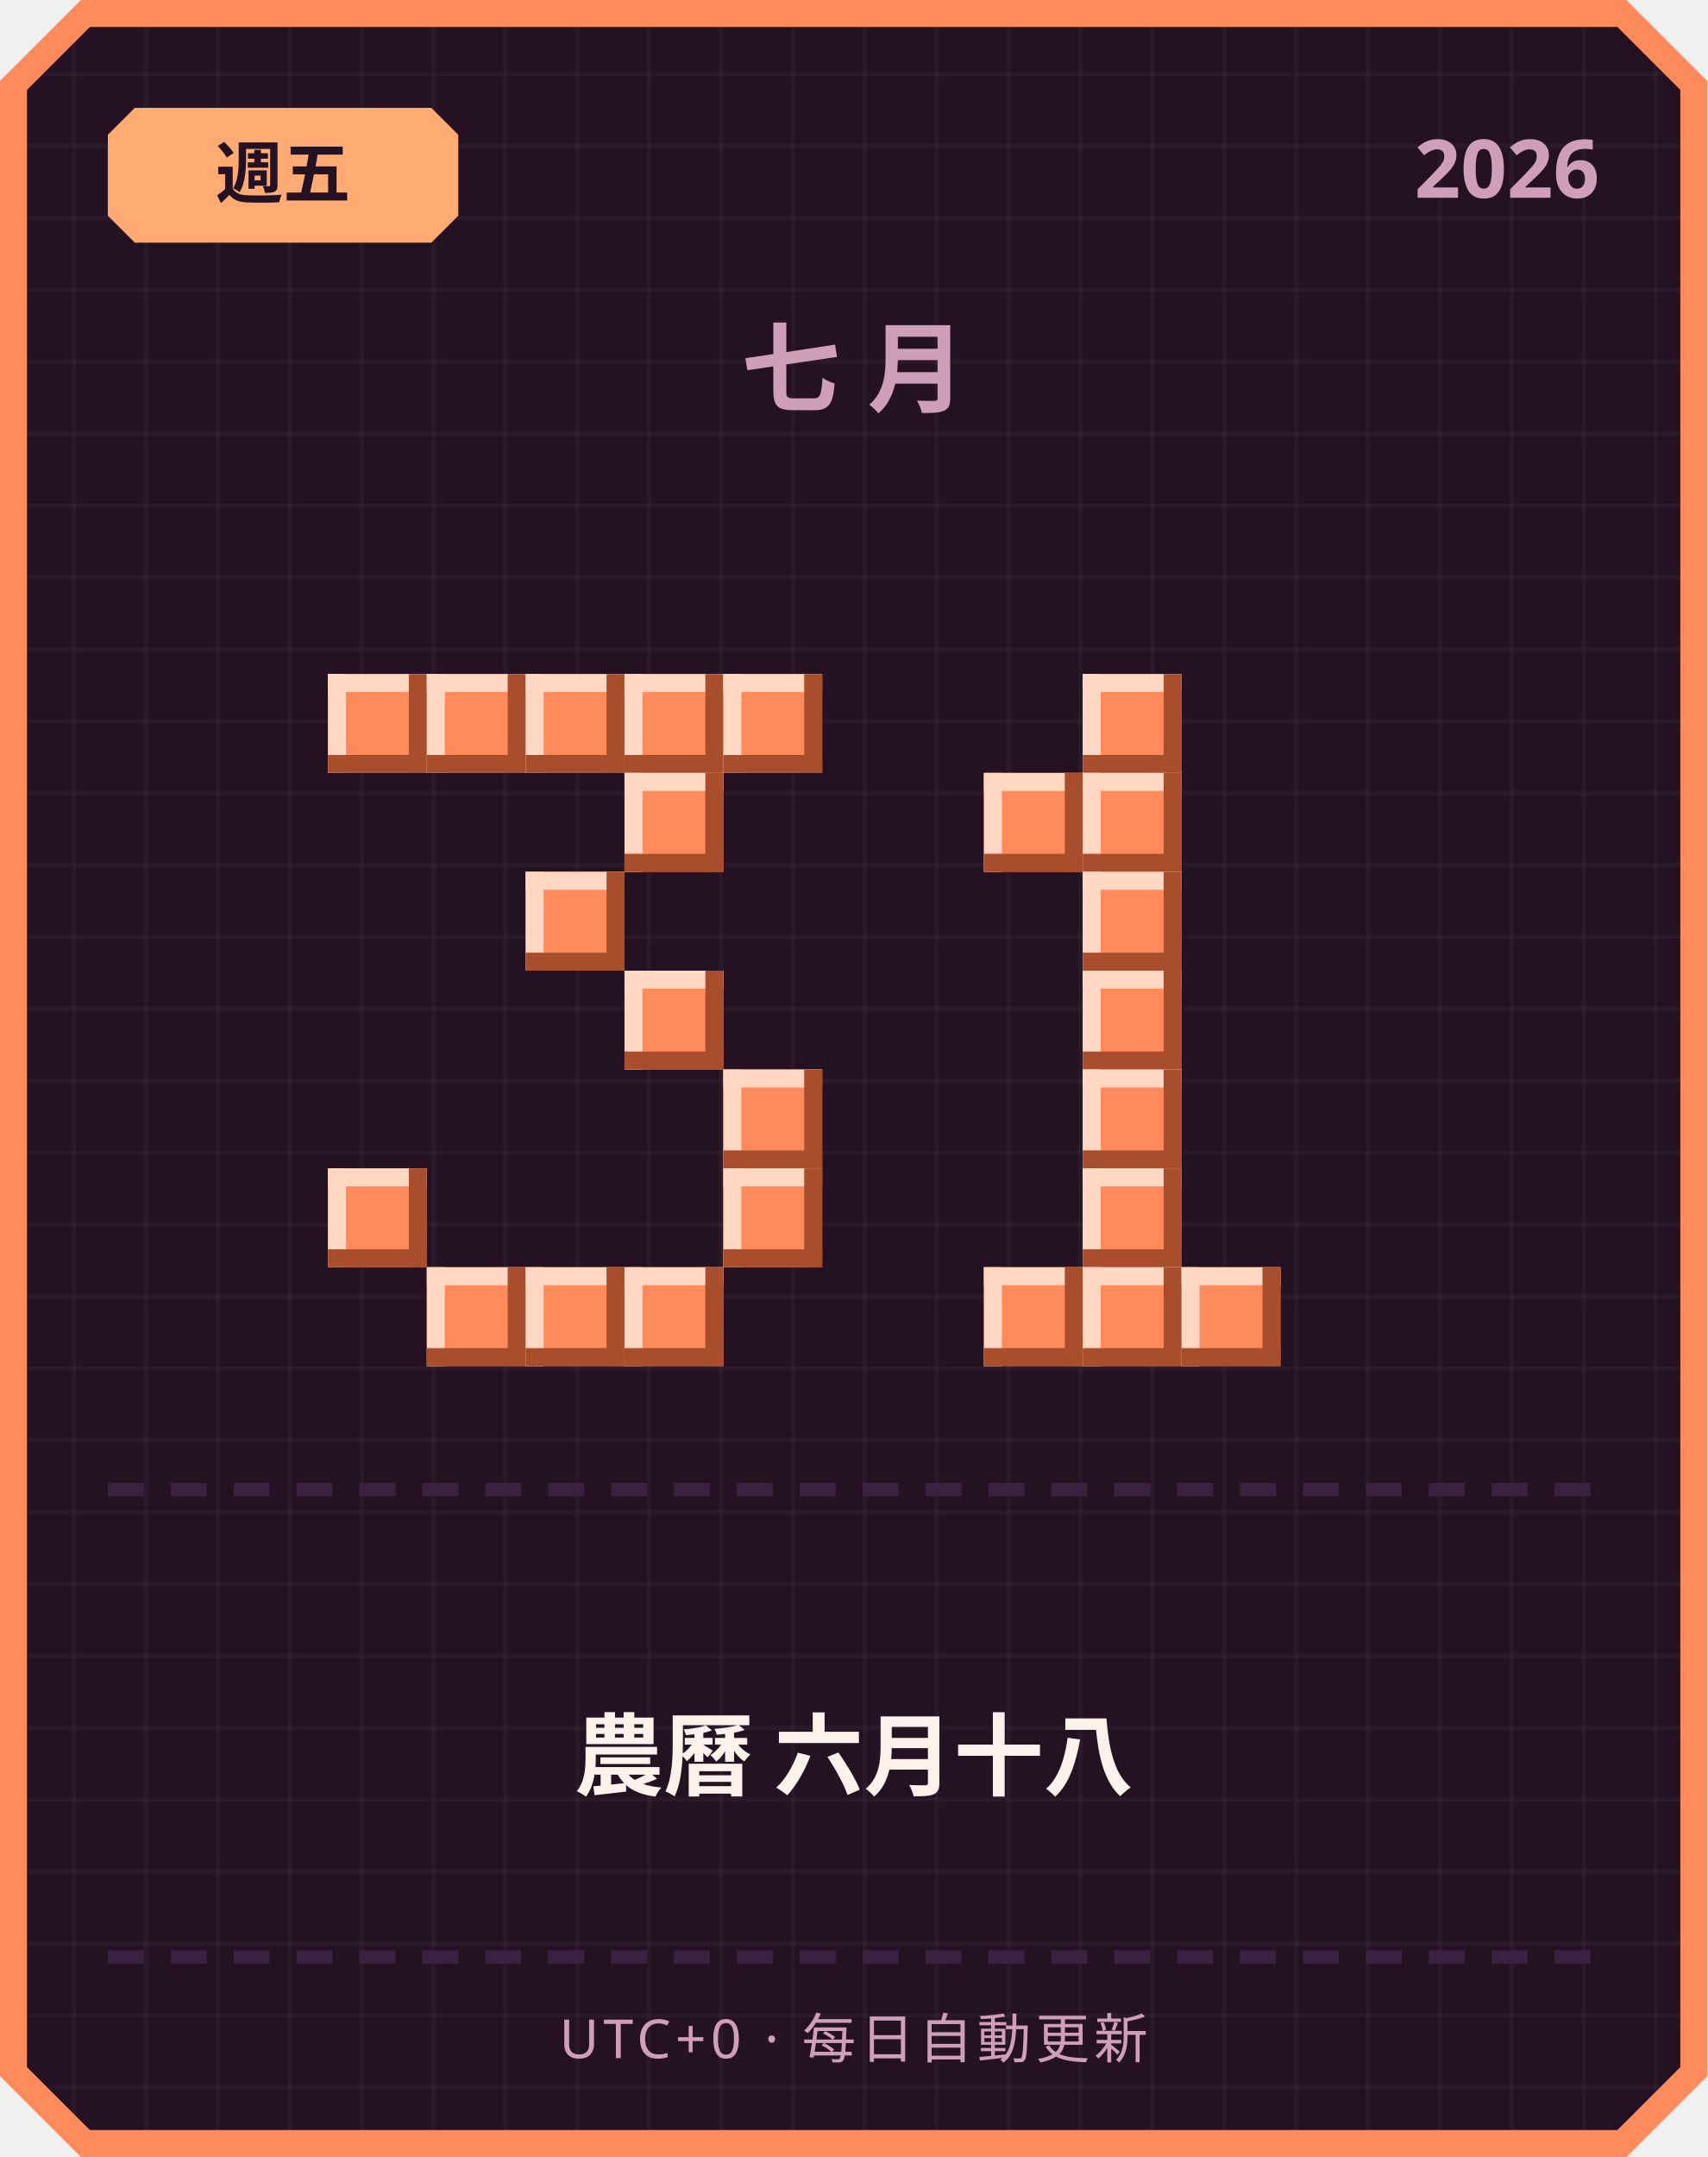
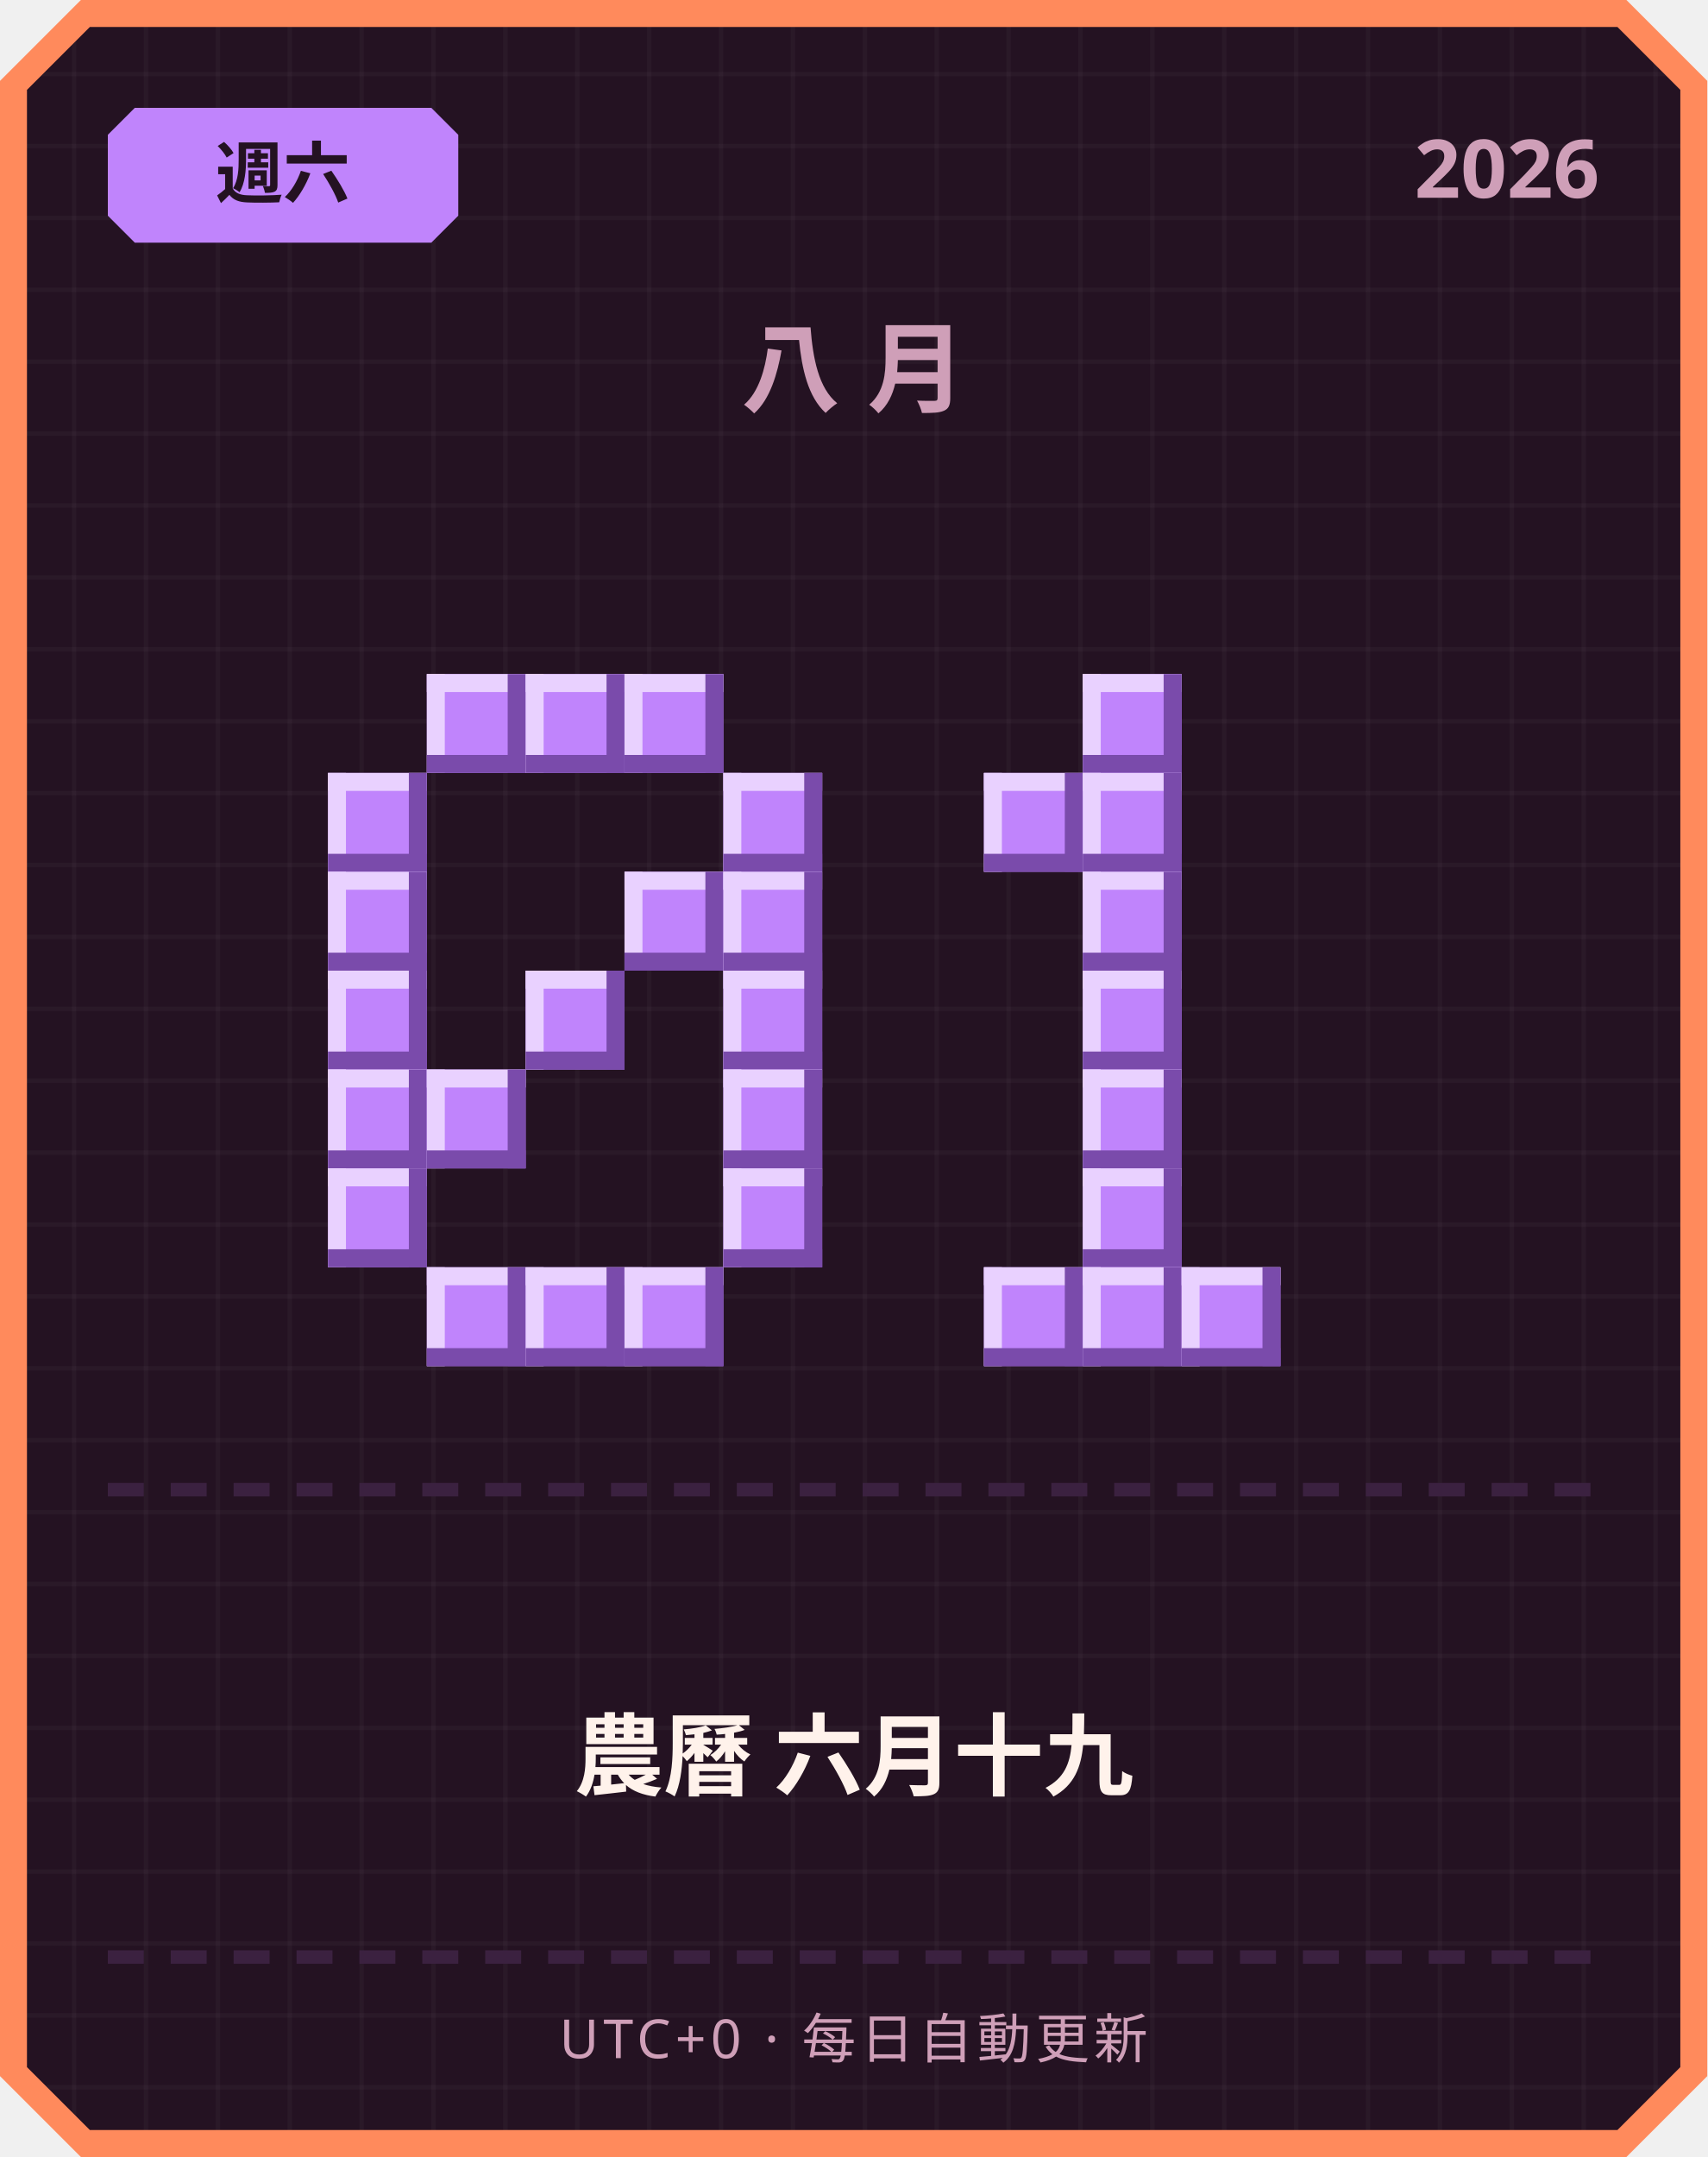
<svg xmlns="http://www.w3.org/2000/svg" width="380" height="480" viewBox="0 0 380 480">
  <defs>
    <pattern id="grid" width="16" height="16" patternUnits="userSpaceOnUse">
      <rect width="16" height="16" fill="#241222" />
      <rect width="1" height="16" fill="#ffffff" opacity="0.03" />
      <rect width="16" height="1" fill="#ffffff" opacity="0.03" />
    </pattern>
  </defs>
  <path d="M 18,0 L 362,0 L 380,18 L 380,462 L 362,480 L 18,480 L 0,462 L 0,18 Z" fill="#ff8a5c" />
  <path d="M 20,6 L 360,6 L 374,20 L 374,460 L 360,474 L 20,474 L 6,460 L 6,20 Z" fill="url(#grid)" />
-   <path d="M 30,24 L 96,24 L 102,30 L 102,48 L 96,54 L 30,54 L 24,48 L 24,30 Z" fill="#ffab73" />
-   <text x="63" y="44" text-anchor="middle" font-family="'Segoe UI', sans-serif" font-size="15" font-weight="700" fill="#241222">週五</text>
+   <path d="M 30,24 L 96,24 L 102,30 L 102,48 L 96,54 L 30,54 L 24,48 L 24,30 Z" fill="#c084fc" />
+   <text x="63" y="44" text-anchor="middle" font-family="'Segoe UI', sans-serif" font-size="15" font-weight="700" fill="#241222">週六</text>
  <text x="356" y="44" text-anchor="end" font-family="'Segoe UI', sans-serif" font-size="18" font-weight="700" fill="#cf9fb8">2026</text>
-   <text x="190" y="90" text-anchor="middle" font-family="'Segoe UI', sans-serif" font-size="22" font-weight="700" letter-spacing="6" fill="#cf9fb8">七月</text>
-   <rect x="73" y="150" width="22" height="22" fill="#ff8a5c" />
-   <rect x="73" y="150" width="22" height="4" fill="#ffd7c2" />
-   <rect x="73" y="150" width="4" height="22" fill="#ffd7c2" />
-   <rect x="73" y="168" width="22" height="4" fill="#a84e2c" />
-   <rect x="91" y="150" width="4" height="22" fill="#a84e2c" />
-   <rect x="95" y="150" width="22" height="22" fill="#ff8a5c" />
-   <rect x="95" y="150" width="22" height="4" fill="#ffd7c2" />
-   <rect x="95" y="150" width="4" height="22" fill="#ffd7c2" />
-   <rect x="95" y="168" width="22" height="4" fill="#a84e2c" />
-   <rect x="113" y="150" width="4" height="22" fill="#a84e2c" />
-   <rect x="117" y="150" width="22" height="22" fill="#ff8a5c" />
-   <rect x="117" y="150" width="22" height="4" fill="#ffd7c2" />
-   <rect x="117" y="150" width="4" height="22" fill="#ffd7c2" />
-   <rect x="117" y="168" width="22" height="4" fill="#a84e2c" />
-   <rect x="135" y="150" width="4" height="22" fill="#a84e2c" />
-   <rect x="139" y="150" width="22" height="22" fill="#ff8a5c" />
-   <rect x="139" y="150" width="22" height="4" fill="#ffd7c2" />
-   <rect x="139" y="150" width="4" height="22" fill="#ffd7c2" />
-   <rect x="139" y="168" width="22" height="4" fill="#a84e2c" />
-   <rect x="157" y="150" width="4" height="22" fill="#a84e2c" />
-   <rect x="161" y="150" width="22" height="22" fill="#ff8a5c" />
-   <rect x="161" y="150" width="22" height="4" fill="#ffd7c2" />
-   <rect x="161" y="150" width="4" height="22" fill="#ffd7c2" />
-   <rect x="161" y="168" width="22" height="4" fill="#a84e2c" />
-   <rect x="179" y="150" width="4" height="22" fill="#a84e2c" />
-   <rect x="139" y="172" width="22" height="22" fill="#ff8a5c" />
-   <rect x="139" y="172" width="22" height="4" fill="#ffd7c2" />
-   <rect x="139" y="172" width="4" height="22" fill="#ffd7c2" />
-   <rect x="139" y="190" width="22" height="4" fill="#a84e2c" />
-   <rect x="157" y="172" width="4" height="22" fill="#a84e2c" />
-   <rect x="117" y="194" width="22" height="22" fill="#ff8a5c" />
-   <rect x="117" y="194" width="22" height="4" fill="#ffd7c2" />
-   <rect x="117" y="194" width="4" height="22" fill="#ffd7c2" />
-   <rect x="117" y="212" width="22" height="4" fill="#a84e2c" />
-   <rect x="135" y="194" width="4" height="22" fill="#a84e2c" />
-   <rect x="139" y="216" width="22" height="22" fill="#ff8a5c" />
-   <rect x="139" y="216" width="22" height="4" fill="#ffd7c2" />
-   <rect x="139" y="216" width="4" height="22" fill="#ffd7c2" />
-   <rect x="139" y="234" width="22" height="4" fill="#a84e2c" />
-   <rect x="157" y="216" width="4" height="22" fill="#a84e2c" />
-   <rect x="161" y="238" width="22" height="22" fill="#ff8a5c" />
-   <rect x="161" y="238" width="22" height="4" fill="#ffd7c2" />
-   <rect x="161" y="238" width="4" height="22" fill="#ffd7c2" />
-   <rect x="161" y="256" width="22" height="4" fill="#a84e2c" />
-   <rect x="179" y="238" width="4" height="22" fill="#a84e2c" />
-   <rect x="73" y="260" width="22" height="22" fill="#ff8a5c" />
-   <rect x="73" y="260" width="22" height="4" fill="#ffd7c2" />
-   <rect x="73" y="260" width="4" height="22" fill="#ffd7c2" />
-   <rect x="73" y="278" width="22" height="4" fill="#a84e2c" />
-   <rect x="91" y="260" width="4" height="22" fill="#a84e2c" />
-   <rect x="161" y="260" width="22" height="22" fill="#ff8a5c" />
-   <rect x="161" y="260" width="22" height="4" fill="#ffd7c2" />
-   <rect x="161" y="260" width="4" height="22" fill="#ffd7c2" />
-   <rect x="161" y="278" width="22" height="4" fill="#a84e2c" />
-   <rect x="179" y="260" width="4" height="22" fill="#a84e2c" />
-   <rect x="95" y="282" width="22" height="22" fill="#ff8a5c" />
-   <rect x="95" y="282" width="22" height="4" fill="#ffd7c2" />
-   <rect x="95" y="282" width="4" height="22" fill="#ffd7c2" />
-   <rect x="95" y="300" width="22" height="4" fill="#a84e2c" />
-   <rect x="113" y="282" width="4" height="22" fill="#a84e2c" />
-   <rect x="117" y="282" width="22" height="22" fill="#ff8a5c" />
-   <rect x="117" y="282" width="22" height="4" fill="#ffd7c2" />
-   <rect x="117" y="282" width="4" height="22" fill="#ffd7c2" />
-   <rect x="117" y="300" width="22" height="4" fill="#a84e2c" />
-   <rect x="135" y="282" width="4" height="22" fill="#a84e2c" />
-   <rect x="139" y="282" width="22" height="22" fill="#ff8a5c" />
-   <rect x="139" y="282" width="22" height="4" fill="#ffd7c2" />
-   <rect x="139" y="282" width="4" height="22" fill="#ffd7c2" />
-   <rect x="139" y="300" width="22" height="4" fill="#a84e2c" />
-   <rect x="157" y="282" width="4" height="22" fill="#a84e2c" />
-   <rect x="241" y="150" width="22" height="22" fill="#ff8a5c" />
-   <rect x="241" y="150" width="22" height="4" fill="#ffd7c2" />
-   <rect x="241" y="150" width="4" height="22" fill="#ffd7c2" />
-   <rect x="241" y="168" width="22" height="4" fill="#a84e2c" />
-   <rect x="259" y="150" width="4" height="22" fill="#a84e2c" />
-   <rect x="219" y="172" width="22" height="22" fill="#ff8a5c" />
-   <rect x="219" y="172" width="22" height="4" fill="#ffd7c2" />
-   <rect x="219" y="172" width="4" height="22" fill="#ffd7c2" />
-   <rect x="219" y="190" width="22" height="4" fill="#a84e2c" />
-   <rect x="237" y="172" width="4" height="22" fill="#a84e2c" />
-   <rect x="241" y="172" width="22" height="22" fill="#ff8a5c" />
-   <rect x="241" y="172" width="22" height="4" fill="#ffd7c2" />
-   <rect x="241" y="172" width="4" height="22" fill="#ffd7c2" />
-   <rect x="241" y="190" width="22" height="4" fill="#a84e2c" />
-   <rect x="259" y="172" width="4" height="22" fill="#a84e2c" />
-   <rect x="241" y="194" width="22" height="22" fill="#ff8a5c" />
-   <rect x="241" y="194" width="22" height="4" fill="#ffd7c2" />
-   <rect x="241" y="194" width="4" height="22" fill="#ffd7c2" />
-   <rect x="241" y="212" width="22" height="4" fill="#a84e2c" />
-   <rect x="259" y="194" width="4" height="22" fill="#a84e2c" />
-   <rect x="241" y="216" width="22" height="22" fill="#ff8a5c" />
-   <rect x="241" y="216" width="22" height="4" fill="#ffd7c2" />
-   <rect x="241" y="216" width="4" height="22" fill="#ffd7c2" />
-   <rect x="241" y="234" width="22" height="4" fill="#a84e2c" />
-   <rect x="259" y="216" width="4" height="22" fill="#a84e2c" />
-   <rect x="241" y="238" width="22" height="22" fill="#ff8a5c" />
-   <rect x="241" y="238" width="22" height="4" fill="#ffd7c2" />
-   <rect x="241" y="238" width="4" height="22" fill="#ffd7c2" />
-   <rect x="241" y="256" width="22" height="4" fill="#a84e2c" />
-   <rect x="259" y="238" width="4" height="22" fill="#a84e2c" />
-   <rect x="241" y="260" width="22" height="22" fill="#ff8a5c" />
-   <rect x="241" y="260" width="22" height="4" fill="#ffd7c2" />
-   <rect x="241" y="260" width="4" height="22" fill="#ffd7c2" />
-   <rect x="241" y="278" width="22" height="4" fill="#a84e2c" />
-   <rect x="259" y="260" width="4" height="22" fill="#a84e2c" />
-   <rect x="219" y="282" width="22" height="22" fill="#ff8a5c" />
-   <rect x="219" y="282" width="22" height="4" fill="#ffd7c2" />
-   <rect x="219" y="282" width="4" height="22" fill="#ffd7c2" />
-   <rect x="219" y="300" width="22" height="4" fill="#a84e2c" />
-   <rect x="237" y="282" width="4" height="22" fill="#a84e2c" />
-   <rect x="241" y="282" width="22" height="22" fill="#ff8a5c" />
-   <rect x="241" y="282" width="22" height="4" fill="#ffd7c2" />
-   <rect x="241" y="282" width="4" height="22" fill="#ffd7c2" />
-   <rect x="241" y="300" width="22" height="4" fill="#a84e2c" />
-   <rect x="259" y="282" width="4" height="22" fill="#a84e2c" />
-   <rect x="263" y="282" width="22" height="22" fill="#ff8a5c" />
-   <rect x="263" y="282" width="22" height="4" fill="#ffd7c2" />
-   <rect x="263" y="282" width="4" height="22" fill="#ffd7c2" />
-   <rect x="263" y="300" width="22" height="4" fill="#a84e2c" />
-   <rect x="281" y="282" width="4" height="22" fill="#a84e2c" />
+   <text x="190" y="90" text-anchor="middle" font-family="'Segoe UI', sans-serif" font-size="22" font-weight="700" letter-spacing="6" fill="#cf9fb8">八月</text>
+   <rect x="95" y="150" width="22" height="22" fill="#c084fc" />
+   <rect x="95" y="150" width="22" height="4" fill="#e9d1ff" />
+   <rect x="95" y="150" width="4" height="22" fill="#e9d1ff" />
+   <rect x="95" y="168" width="22" height="4" fill="#7a4bab" />
+   <rect x="113" y="150" width="4" height="22" fill="#7a4bab" />
+   <rect x="117" y="150" width="22" height="22" fill="#c084fc" />
+   <rect x="117" y="150" width="22" height="4" fill="#e9d1ff" />
+   <rect x="117" y="150" width="4" height="22" fill="#e9d1ff" />
+   <rect x="117" y="168" width="22" height="4" fill="#7a4bab" />
+   <rect x="135" y="150" width="4" height="22" fill="#7a4bab" />
+   <rect x="139" y="150" width="22" height="22" fill="#c084fc" />
+   <rect x="139" y="150" width="22" height="4" fill="#e9d1ff" />
+   <rect x="139" y="150" width="4" height="22" fill="#e9d1ff" />
+   <rect x="139" y="168" width="22" height="4" fill="#7a4bab" />
+   <rect x="157" y="150" width="4" height="22" fill="#7a4bab" />
+   <rect x="73" y="172" width="22" height="22" fill="#c084fc" />
+   <rect x="73" y="172" width="22" height="4" fill="#e9d1ff" />
+   <rect x="73" y="172" width="4" height="22" fill="#e9d1ff" />
+   <rect x="73" y="190" width="22" height="4" fill="#7a4bab" />
+   <rect x="91" y="172" width="4" height="22" fill="#7a4bab" />
+   <rect x="161" y="172" width="22" height="22" fill="#c084fc" />
+   <rect x="161" y="172" width="22" height="4" fill="#e9d1ff" />
+   <rect x="161" y="172" width="4" height="22" fill="#e9d1ff" />
+   <rect x="161" y="190" width="22" height="4" fill="#7a4bab" />
+   <rect x="179" y="172" width="4" height="22" fill="#7a4bab" />
+   <rect x="73" y="194" width="22" height="22" fill="#c084fc" />
+   <rect x="73" y="194" width="22" height="4" fill="#e9d1ff" />
+   <rect x="73" y="194" width="4" height="22" fill="#e9d1ff" />
+   <rect x="73" y="212" width="22" height="4" fill="#7a4bab" />
+   <rect x="91" y="194" width="4" height="22" fill="#7a4bab" />
+   <rect x="139" y="194" width="22" height="22" fill="#c084fc" />
+   <rect x="139" y="194" width="22" height="4" fill="#e9d1ff" />
+   <rect x="139" y="194" width="4" height="22" fill="#e9d1ff" />
+   <rect x="139" y="212" width="22" height="4" fill="#7a4bab" />
+   <rect x="157" y="194" width="4" height="22" fill="#7a4bab" />
+   <rect x="161" y="194" width="22" height="22" fill="#c084fc" />
+   <rect x="161" y="194" width="22" height="4" fill="#e9d1ff" />
+   <rect x="161" y="194" width="4" height="22" fill="#e9d1ff" />
+   <rect x="161" y="212" width="22" height="4" fill="#7a4bab" />
+   <rect x="179" y="194" width="4" height="22" fill="#7a4bab" />
+   <rect x="73" y="216" width="22" height="22" fill="#c084fc" />
+   <rect x="73" y="216" width="22" height="4" fill="#e9d1ff" />
+   <rect x="73" y="216" width="4" height="22" fill="#e9d1ff" />
+   <rect x="73" y="234" width="22" height="4" fill="#7a4bab" />
+   <rect x="91" y="216" width="4" height="22" fill="#7a4bab" />
+   <rect x="117" y="216" width="22" height="22" fill="#c084fc" />
+   <rect x="117" y="216" width="22" height="4" fill="#e9d1ff" />
+   <rect x="117" y="216" width="4" height="22" fill="#e9d1ff" />
+   <rect x="117" y="234" width="22" height="4" fill="#7a4bab" />
+   <rect x="135" y="216" width="4" height="22" fill="#7a4bab" />
+   <rect x="161" y="216" width="22" height="22" fill="#c084fc" />
+   <rect x="161" y="216" width="22" height="4" fill="#e9d1ff" />
+   <rect x="161" y="216" width="4" height="22" fill="#e9d1ff" />
+   <rect x="161" y="234" width="22" height="4" fill="#7a4bab" />
+   <rect x="179" y="216" width="4" height="22" fill="#7a4bab" />
+   <rect x="73" y="238" width="22" height="22" fill="#c084fc" />
+   <rect x="73" y="238" width="22" height="4" fill="#e9d1ff" />
+   <rect x="73" y="238" width="4" height="22" fill="#e9d1ff" />
+   <rect x="73" y="256" width="22" height="4" fill="#7a4bab" />
+   <rect x="91" y="238" width="4" height="22" fill="#7a4bab" />
+   <rect x="95" y="238" width="22" height="22" fill="#c084fc" />
+   <rect x="95" y="238" width="22" height="4" fill="#e9d1ff" />
+   <rect x="95" y="238" width="4" height="22" fill="#e9d1ff" />
+   <rect x="95" y="256" width="22" height="4" fill="#7a4bab" />
+   <rect x="113" y="238" width="4" height="22" fill="#7a4bab" />
+   <rect x="161" y="238" width="22" height="22" fill="#c084fc" />
+   <rect x="161" y="238" width="22" height="4" fill="#e9d1ff" />
+   <rect x="161" y="238" width="4" height="22" fill="#e9d1ff" />
+   <rect x="161" y="256" width="22" height="4" fill="#7a4bab" />
+   <rect x="179" y="238" width="4" height="22" fill="#7a4bab" />
+   <rect x="73" y="260" width="22" height="22" fill="#c084fc" />
+   <rect x="73" y="260" width="22" height="4" fill="#e9d1ff" />
+   <rect x="73" y="260" width="4" height="22" fill="#e9d1ff" />
+   <rect x="73" y="278" width="22" height="4" fill="#7a4bab" />
+   <rect x="91" y="260" width="4" height="22" fill="#7a4bab" />
+   <rect x="161" y="260" width="22" height="22" fill="#c084fc" />
+   <rect x="161" y="260" width="22" height="4" fill="#e9d1ff" />
+   <rect x="161" y="260" width="4" height="22" fill="#e9d1ff" />
+   <rect x="161" y="278" width="22" height="4" fill="#7a4bab" />
+   <rect x="179" y="260" width="4" height="22" fill="#7a4bab" />
+   <rect x="95" y="282" width="22" height="22" fill="#c084fc" />
+   <rect x="95" y="282" width="22" height="4" fill="#e9d1ff" />
+   <rect x="95" y="282" width="4" height="22" fill="#e9d1ff" />
+   <rect x="95" y="300" width="22" height="4" fill="#7a4bab" />
+   <rect x="113" y="282" width="4" height="22" fill="#7a4bab" />
+   <rect x="117" y="282" width="22" height="22" fill="#c084fc" />
+   <rect x="117" y="282" width="22" height="4" fill="#e9d1ff" />
+   <rect x="117" y="282" width="4" height="22" fill="#e9d1ff" />
+   <rect x="117" y="300" width="22" height="4" fill="#7a4bab" />
+   <rect x="135" y="282" width="4" height="22" fill="#7a4bab" />
+   <rect x="139" y="282" width="22" height="22" fill="#c084fc" />
+   <rect x="139" y="282" width="22" height="4" fill="#e9d1ff" />
+   <rect x="139" y="282" width="4" height="22" fill="#e9d1ff" />
+   <rect x="139" y="300" width="22" height="4" fill="#7a4bab" />
+   <rect x="157" y="282" width="4" height="22" fill="#7a4bab" />
+   <rect x="241" y="150" width="22" height="22" fill="#c084fc" />
+   <rect x="241" y="150" width="22" height="4" fill="#e9d1ff" />
+   <rect x="241" y="150" width="4" height="22" fill="#e9d1ff" />
+   <rect x="241" y="168" width="22" height="4" fill="#7a4bab" />
+   <rect x="259" y="150" width="4" height="22" fill="#7a4bab" />
+   <rect x="219" y="172" width="22" height="22" fill="#c084fc" />
+   <rect x="219" y="172" width="22" height="4" fill="#e9d1ff" />
+   <rect x="219" y="172" width="4" height="22" fill="#e9d1ff" />
+   <rect x="219" y="190" width="22" height="4" fill="#7a4bab" />
+   <rect x="237" y="172" width="4" height="22" fill="#7a4bab" />
+   <rect x="241" y="172" width="22" height="22" fill="#c084fc" />
+   <rect x="241" y="172" width="22" height="4" fill="#e9d1ff" />
+   <rect x="241" y="172" width="4" height="22" fill="#e9d1ff" />
+   <rect x="241" y="190" width="22" height="4" fill="#7a4bab" />
+   <rect x="259" y="172" width="4" height="22" fill="#7a4bab" />
+   <rect x="241" y="194" width="22" height="22" fill="#c084fc" />
+   <rect x="241" y="194" width="22" height="4" fill="#e9d1ff" />
+   <rect x="241" y="194" width="4" height="22" fill="#e9d1ff" />
+   <rect x="241" y="212" width="22" height="4" fill="#7a4bab" />
+   <rect x="259" y="194" width="4" height="22" fill="#7a4bab" />
+   <rect x="241" y="216" width="22" height="22" fill="#c084fc" />
+   <rect x="241" y="216" width="22" height="4" fill="#e9d1ff" />
+   <rect x="241" y="216" width="4" height="22" fill="#e9d1ff" />
+   <rect x="241" y="234" width="22" height="4" fill="#7a4bab" />
+   <rect x="259" y="216" width="4" height="22" fill="#7a4bab" />
+   <rect x="241" y="238" width="22" height="22" fill="#c084fc" />
+   <rect x="241" y="238" width="22" height="4" fill="#e9d1ff" />
+   <rect x="241" y="238" width="4" height="22" fill="#e9d1ff" />
+   <rect x="241" y="256" width="22" height="4" fill="#7a4bab" />
+   <rect x="259" y="238" width="4" height="22" fill="#7a4bab" />
+   <rect x="241" y="260" width="22" height="22" fill="#c084fc" />
+   <rect x="241" y="260" width="22" height="4" fill="#e9d1ff" />
+   <rect x="241" y="260" width="4" height="22" fill="#e9d1ff" />
+   <rect x="241" y="278" width="22" height="4" fill="#7a4bab" />
+   <rect x="259" y="260" width="4" height="22" fill="#7a4bab" />
+   <rect x="219" y="282" width="22" height="22" fill="#c084fc" />
+   <rect x="219" y="282" width="22" height="4" fill="#e9d1ff" />
+   <rect x="219" y="282" width="4" height="22" fill="#e9d1ff" />
+   <rect x="219" y="300" width="22" height="4" fill="#7a4bab" />
+   <rect x="237" y="282" width="4" height="22" fill="#7a4bab" />
+   <rect x="241" y="282" width="22" height="22" fill="#c084fc" />
+   <rect x="241" y="282" width="22" height="4" fill="#e9d1ff" />
+   <rect x="241" y="282" width="4" height="22" fill="#e9d1ff" />
+   <rect x="241" y="300" width="22" height="4" fill="#7a4bab" />
+   <rect x="259" y="282" width="4" height="22" fill="#7a4bab" />
+   <rect x="263" y="282" width="22" height="22" fill="#c084fc" />
+   <rect x="263" y="282" width="22" height="4" fill="#e9d1ff" />
+   <rect x="263" y="282" width="4" height="22" fill="#e9d1ff" />
+   <rect x="263" y="300" width="22" height="4" fill="#7a4bab" />
+   <rect x="281" y="282" width="4" height="22" fill="#7a4bab" />
  <rect x="24" y="330" width="8" height="3" fill="#3b2140" />
  <rect x="38" y="330" width="8" height="3" fill="#3b2140" />
  <rect x="52" y="330" width="8" height="3" fill="#3b2140" />
  <rect x="66" y="330" width="8" height="3" fill="#3b2140" />
  <rect x="80" y="330" width="8" height="3" fill="#3b2140" />
  <rect x="94" y="330" width="8" height="3" fill="#3b2140" />
  <rect x="108" y="330" width="8" height="3" fill="#3b2140" />
  <rect x="122" y="330" width="8" height="3" fill="#3b2140" />
  <rect x="136" y="330" width="8" height="3" fill="#3b2140" />
  <rect x="150" y="330" width="8" height="3" fill="#3b2140" />
  <rect x="164" y="330" width="8" height="3" fill="#3b2140" />
  <rect x="178" y="330" width="8" height="3" fill="#3b2140" />
  <rect x="192" y="330" width="8" height="3" fill="#3b2140" />
  <rect x="206" y="330" width="8" height="3" fill="#3b2140" />
  <rect x="220" y="330" width="8" height="3" fill="#3b2140" />
  <rect x="234" y="330" width="8" height="3" fill="#3b2140" />
  <rect x="248" y="330" width="8" height="3" fill="#3b2140" />
  <rect x="262" y="330" width="8" height="3" fill="#3b2140" />
  <rect x="276" y="330" width="8" height="3" fill="#3b2140" />
  <rect x="290" y="330" width="8" height="3" fill="#3b2140" />
  <rect x="304" y="330" width="8" height="3" fill="#3b2140" />
  <rect x="318" y="330" width="8" height="3" fill="#3b2140" />
  <rect x="332" y="330" width="8" height="3" fill="#3b2140" />
  <rect x="346" y="330" width="8" height="3" fill="#3b2140" />
-   <text x="190" y="398" text-anchor="middle" font-family="'Segoe UI', 'Microsoft JhengHei', sans-serif" font-size="20" font-weight="700" fill="#fff2eb">農曆 六月十八</text>
+   <text x="190" y="398" text-anchor="middle" font-family="'Segoe UI', 'Microsoft JhengHei', sans-serif" font-size="20" font-weight="700" fill="#fff2eb">農曆 六月十九</text>
  <rect x="24" y="434" width="8" height="3" fill="#3b2140" />
  <rect x="38" y="434" width="8" height="3" fill="#3b2140" />
  <rect x="52" y="434" width="8" height="3" fill="#3b2140" />
  <rect x="66" y="434" width="8" height="3" fill="#3b2140" />
  <rect x="80" y="434" width="8" height="3" fill="#3b2140" />
  <rect x="94" y="434" width="8" height="3" fill="#3b2140" />
  <rect x="108" y="434" width="8" height="3" fill="#3b2140" />
  <rect x="122" y="434" width="8" height="3" fill="#3b2140" />
  <rect x="136" y="434" width="8" height="3" fill="#3b2140" />
  <rect x="150" y="434" width="8" height="3" fill="#3b2140" />
  <rect x="164" y="434" width="8" height="3" fill="#3b2140" />
  <rect x="178" y="434" width="8" height="3" fill="#3b2140" />
  <rect x="192" y="434" width="8" height="3" fill="#3b2140" />
  <rect x="206" y="434" width="8" height="3" fill="#3b2140" />
  <rect x="220" y="434" width="8" height="3" fill="#3b2140" />
  <rect x="234" y="434" width="8" height="3" fill="#3b2140" />
  <rect x="248" y="434" width="8" height="3" fill="#3b2140" />
  <rect x="262" y="434" width="8" height="3" fill="#3b2140" />
  <rect x="276" y="434" width="8" height="3" fill="#3b2140" />
  <rect x="290" y="434" width="8" height="3" fill="#3b2140" />
  <rect x="304" y="434" width="8" height="3" fill="#3b2140" />
  <rect x="318" y="434" width="8" height="3" fill="#3b2140" />
  <rect x="332" y="434" width="8" height="3" fill="#3b2140" />
  <rect x="346" y="434" width="8" height="3" fill="#3b2140" />
  <text x="190" y="458" text-anchor="middle" font-family="'Segoe UI', sans-serif" font-size="12" letter-spacing="1" fill="#cf9fb8">UTC+0 · 每日自動更新</text>
</svg>
